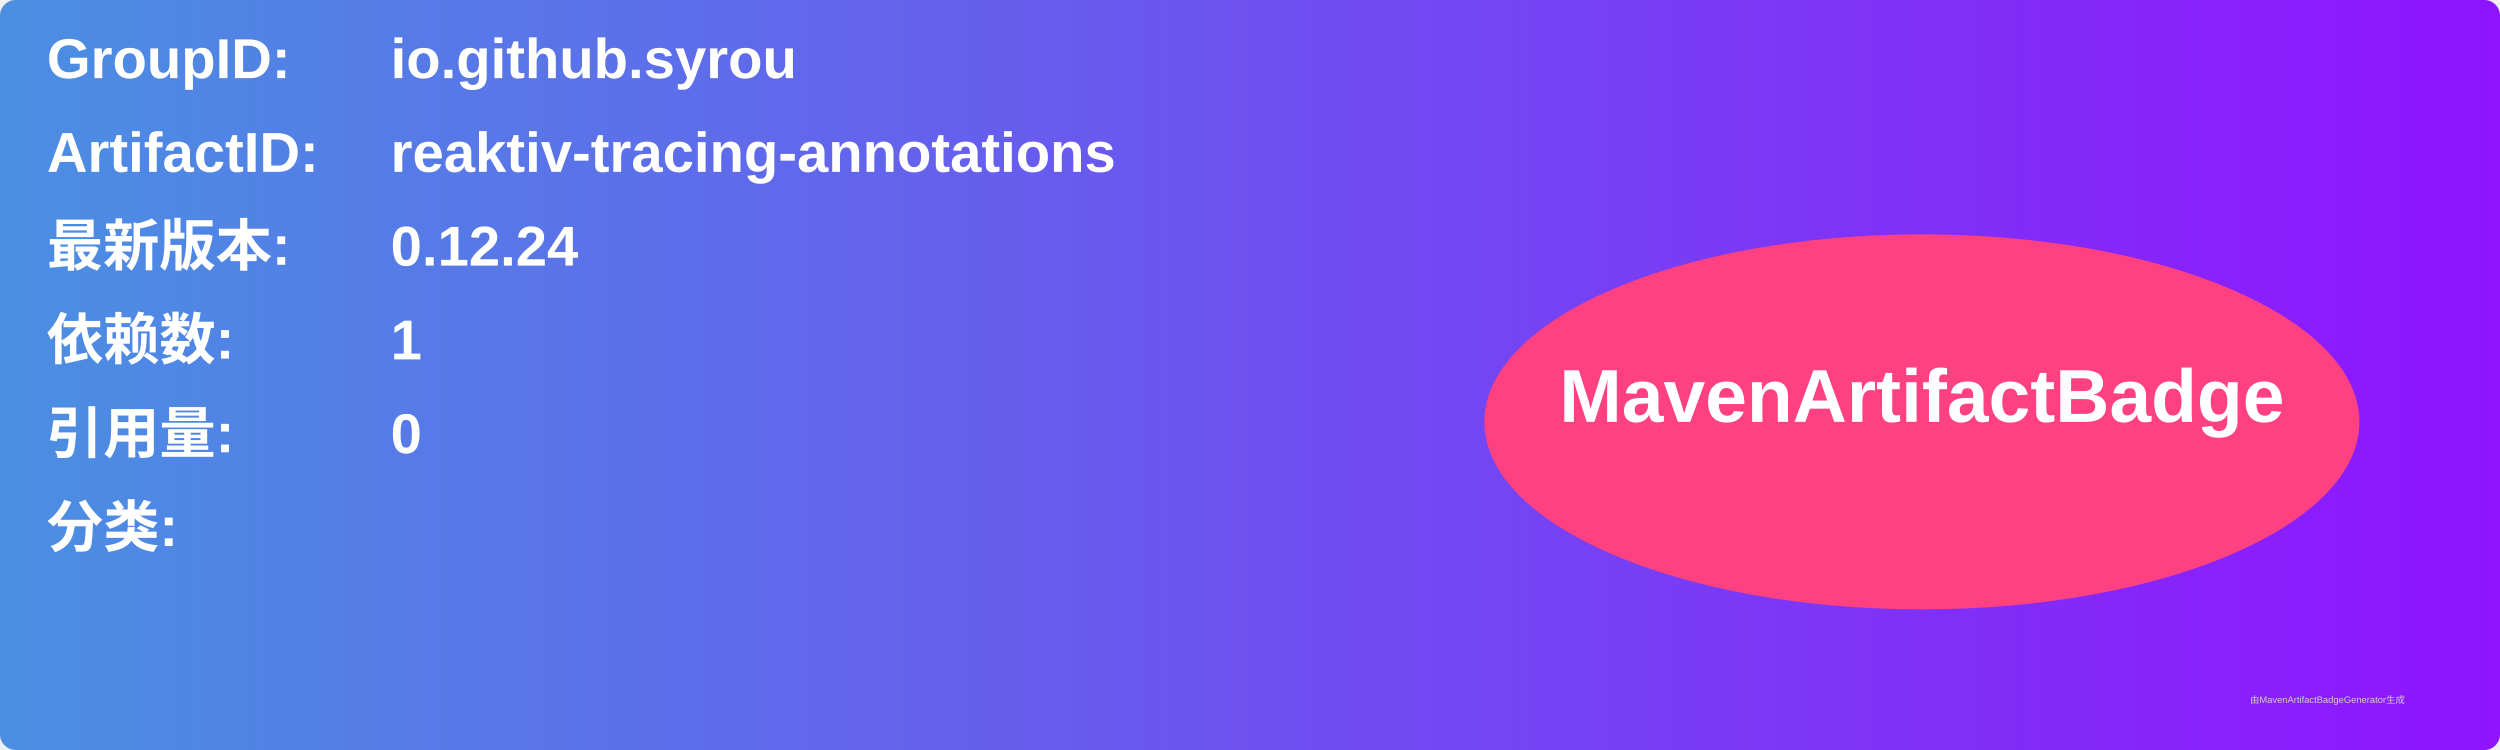
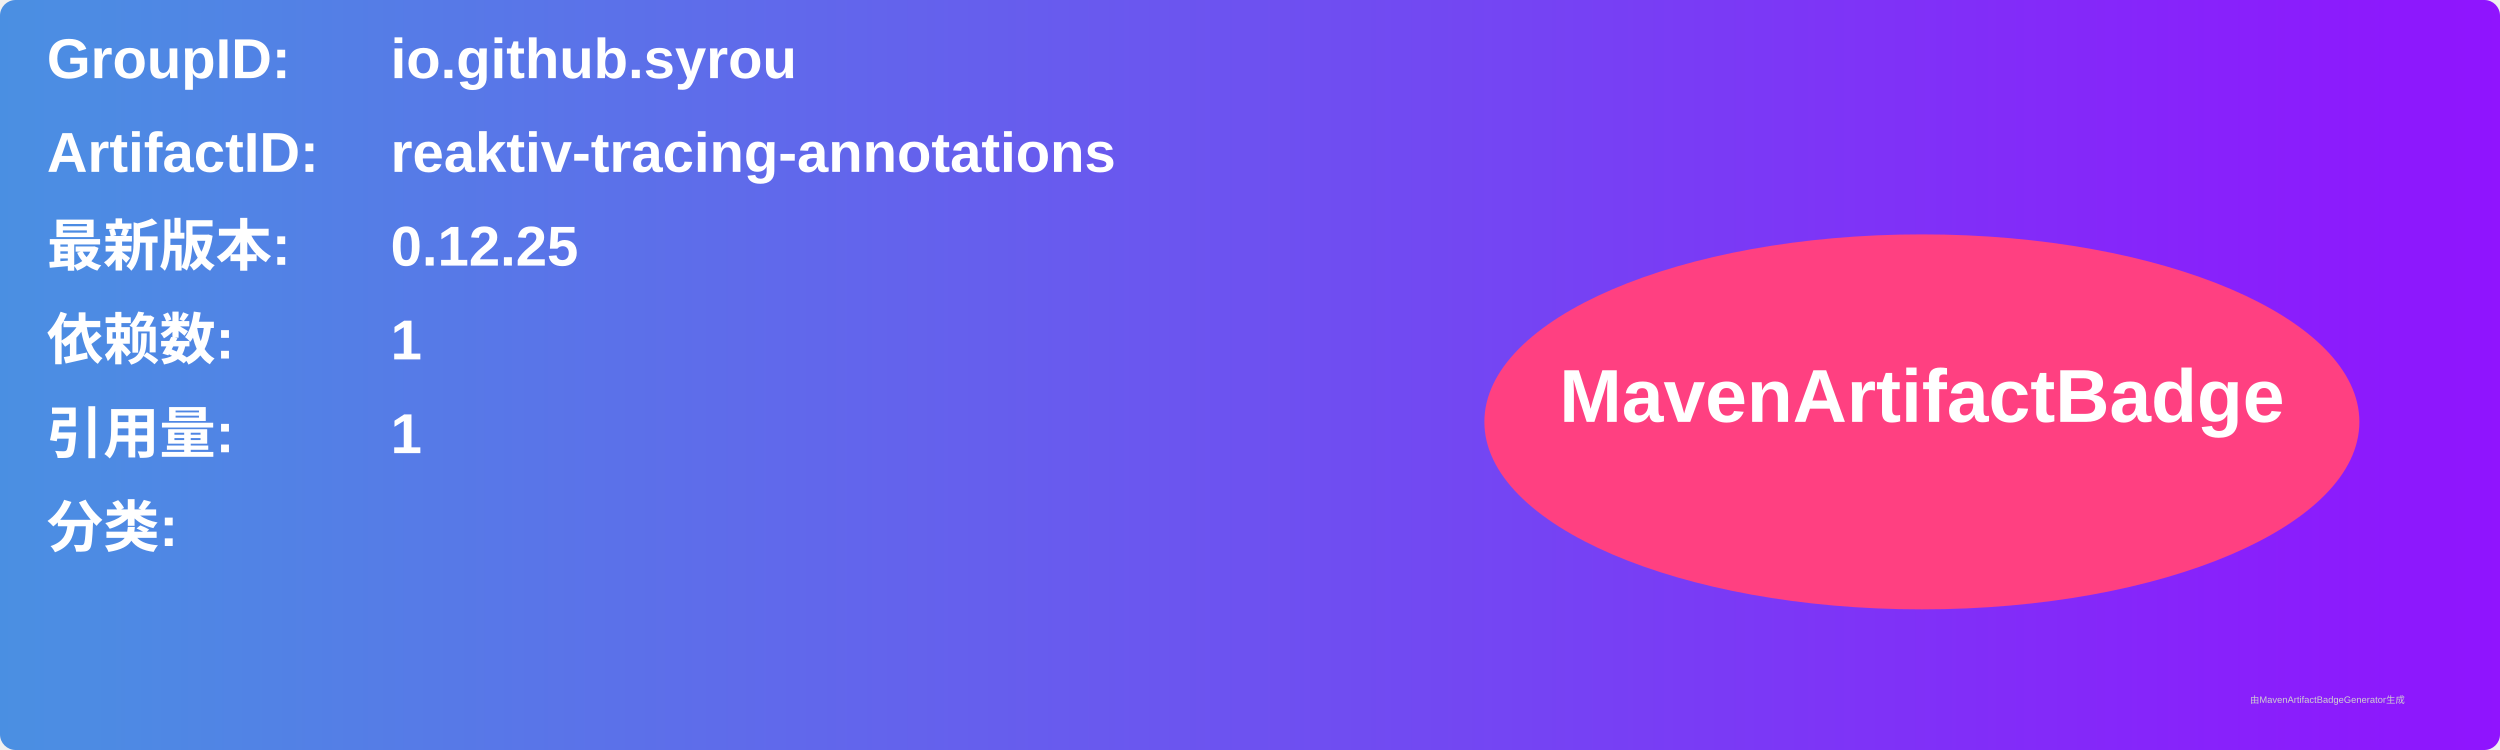
<svg xmlns="http://www.w3.org/2000/svg" width="800" height="240" viewBox="0 0 800 240">
  <linearGradient id="grad" x1="0%" y1="0%" x2="100%" y2="0%">
    <stop offset="0%" stop-color="#4a90e2" />
    <stop offset="100%" stop-color="#9013fe" />
  </linearGradient>
  <rect width="100%" height="100%" rx="5" ry="5" fill="url(#grad)" />
  <g transform="translate(15, 15)">
    <text x="0" y="10" font-family="Arial" font-size="18" fill="white" font-weight="bold" width="260">GroupID:</text>
    <text x="110" y="10" font-family="Arial" font-size="18" fill="white" font-weight="bold" width="460">io.github.syrou</text>
    <text x="0" y="40" font-family="Arial" font-size="18" fill="white" font-weight="bold" width="260">ArtifactID:</text>
    <text x="110" y="40" font-family="Arial" font-size="18" fill="white" font-weight="bold" width="460">reaktiv-tracing-annotations</text>
    <text x="0" y="70" font-family="Arial" font-size="18" fill="white" font-weight="bold">最新版本:</text>
    <text x="110" y="70" font-family="Arial" font-size="18" fill="white" font-weight="bold">
-       <tspan font-weight="bold">0.12.24</tspan>
+       <tspan font-weight="bold">0.12.25</tspan>
    </text>
    <text x="0" y="100" font-family="Arial" font-size="18" fill="white" font-weight="bold">依赖数: </text>
    <text x="110" y="100" font-family="Arial" font-size="18" fill="white">
      <tspan font-weight="bold">1</tspan>
    </text>
    <text x="0" y="130" font-family="Arial" font-size="18" fill="white" font-weight="bold">引用量: </text>
    <text x="110" y="130" font-family="Arial" font-size="18" fill="white">
-       <tspan font-weight="bold">0</tspan>
+       <tspan font-weight="bold">1</tspan>
    </text>
    <text x="0" y="160" font-family="Arial" font-size="18" fill="white" font-weight="bold">分类:</text>
    <text x="10" y="190" font-family="Arial" font-size="10" fill="white">
      <tspan font-weight="bold" />
    </text>
    <ellipse cx="600" cy="120" rx="140" ry="60" fill="#ff4081" />
    <text x="600" y="120" text-anchor="middle" font-family="Arial" font-size="24" fill="white" font-weight="bold">MavenArtifactBadge</text>
  </g>
  <text x="720" y="225" font-family="Arial" font-size="3" fill="#d0d0d0">由MavenArtifactBadgeGenerator生成</text>
</svg>
